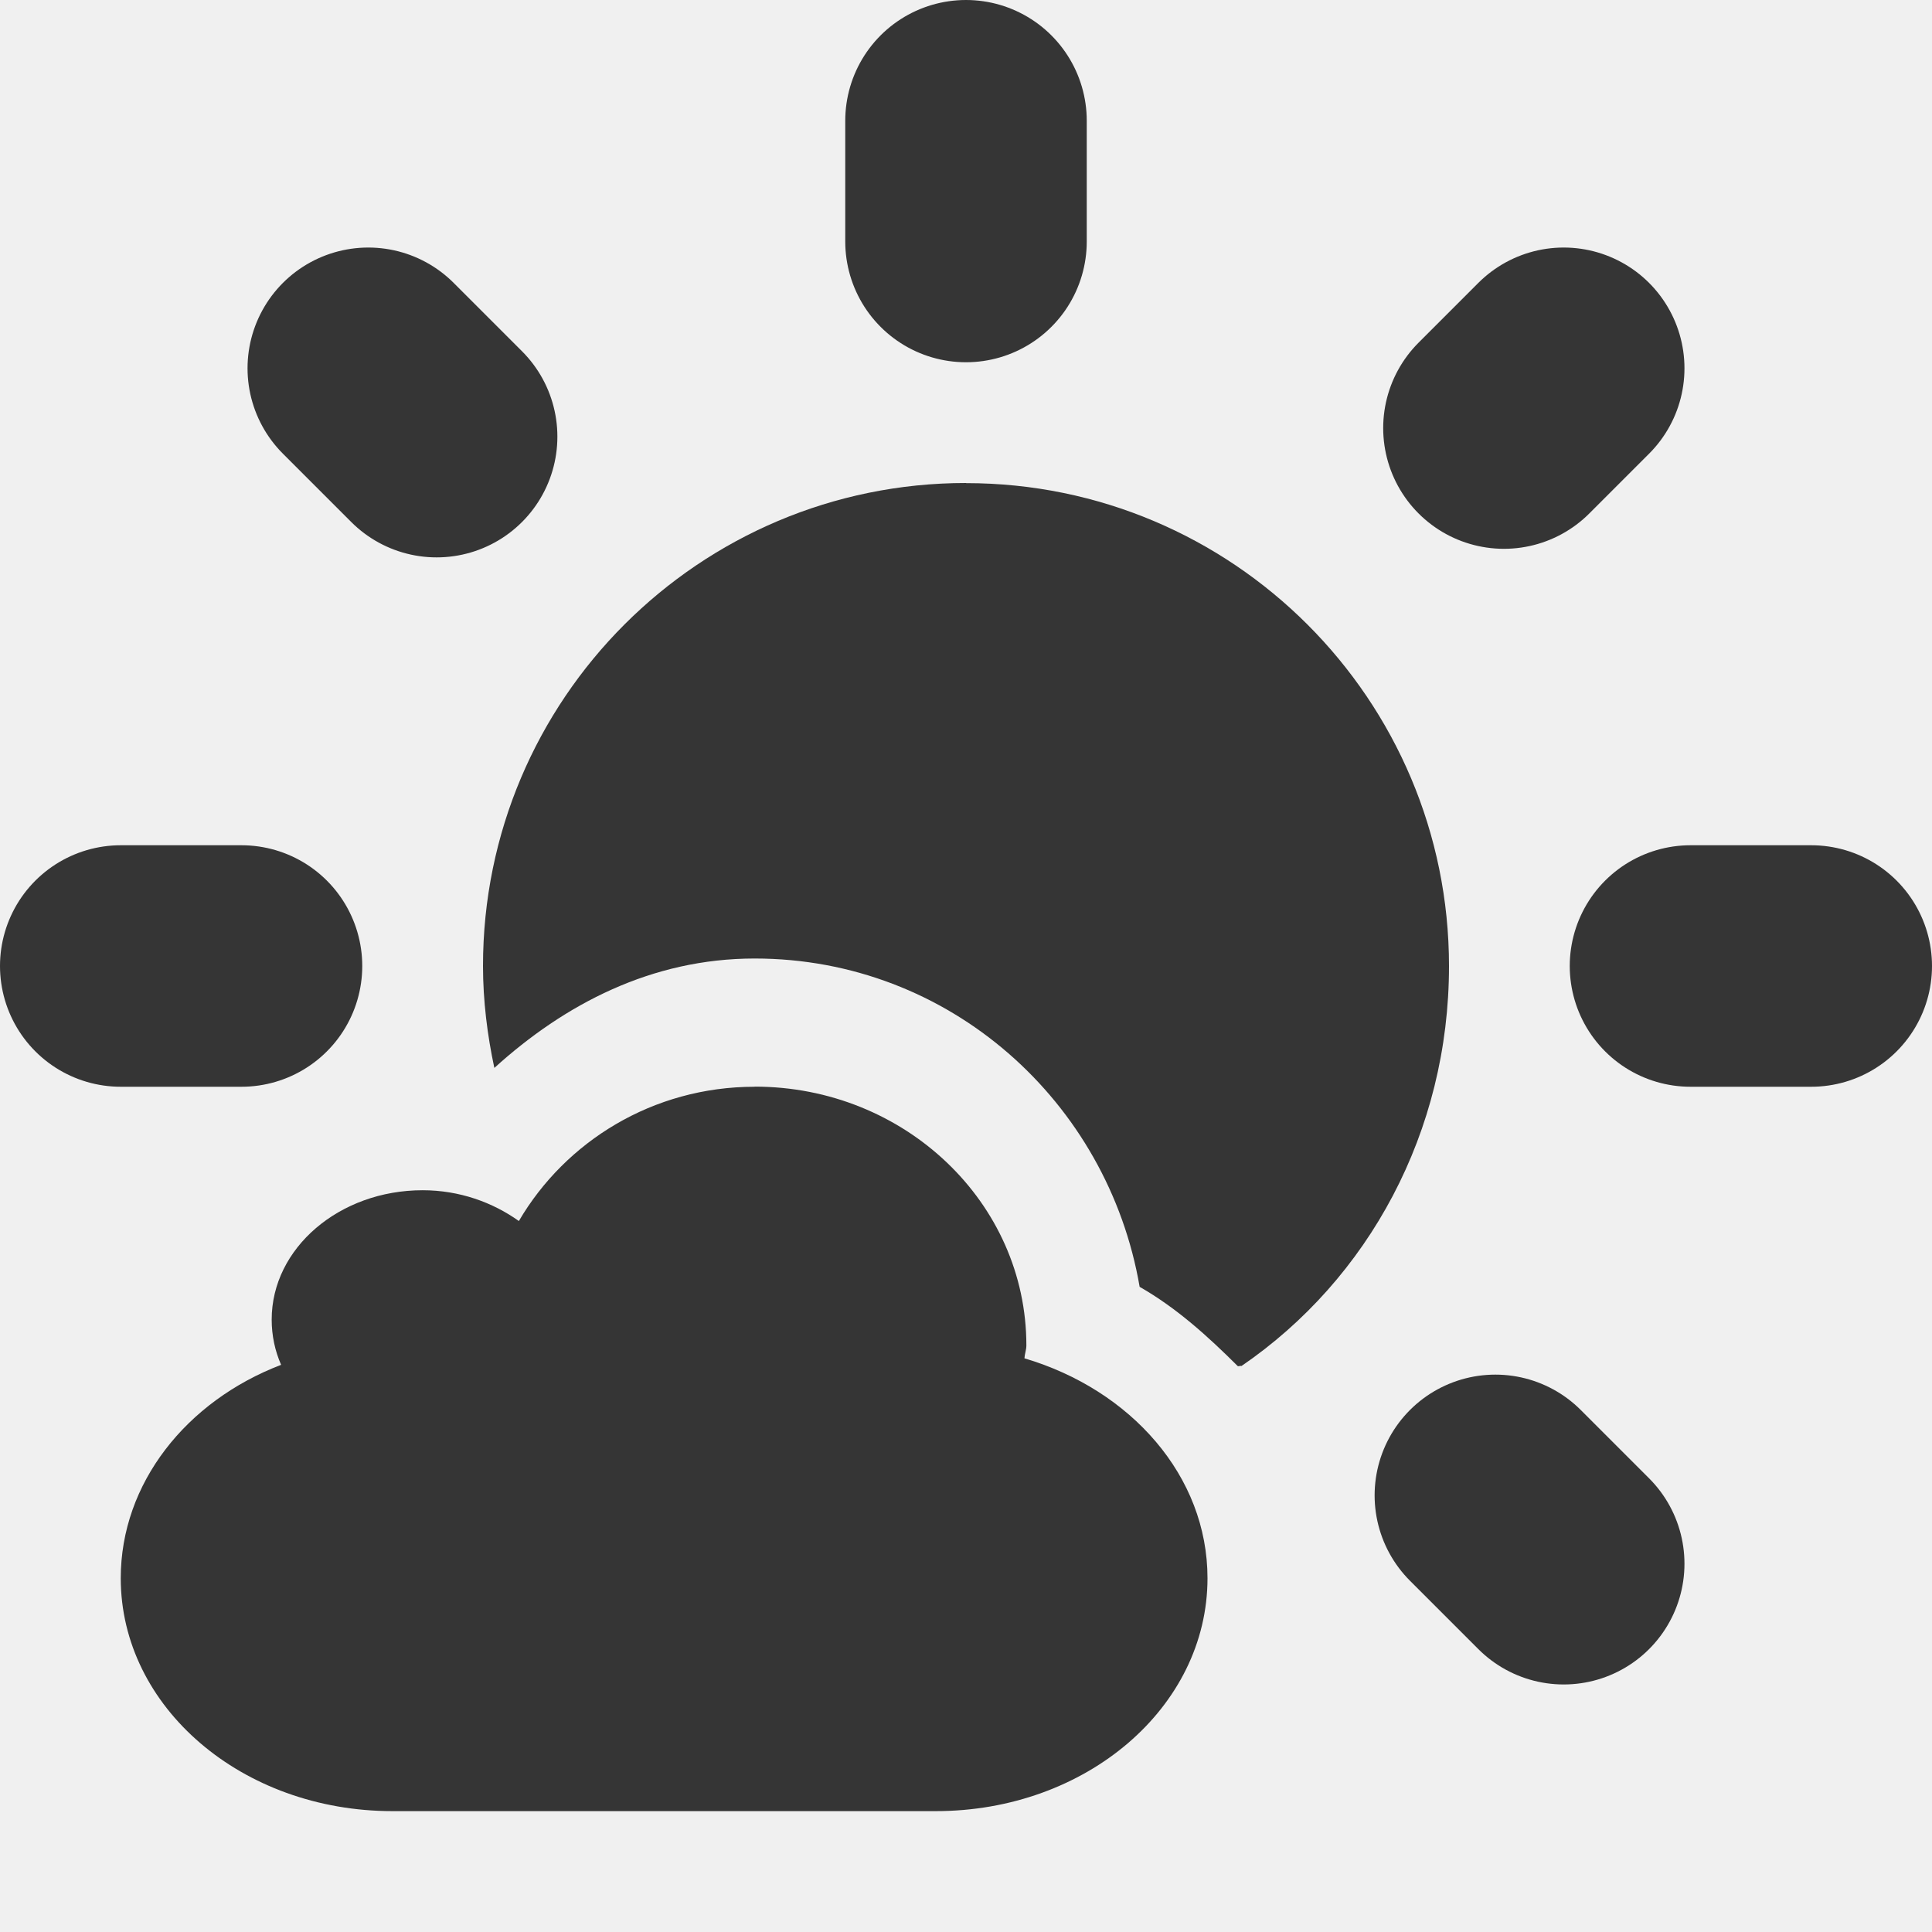
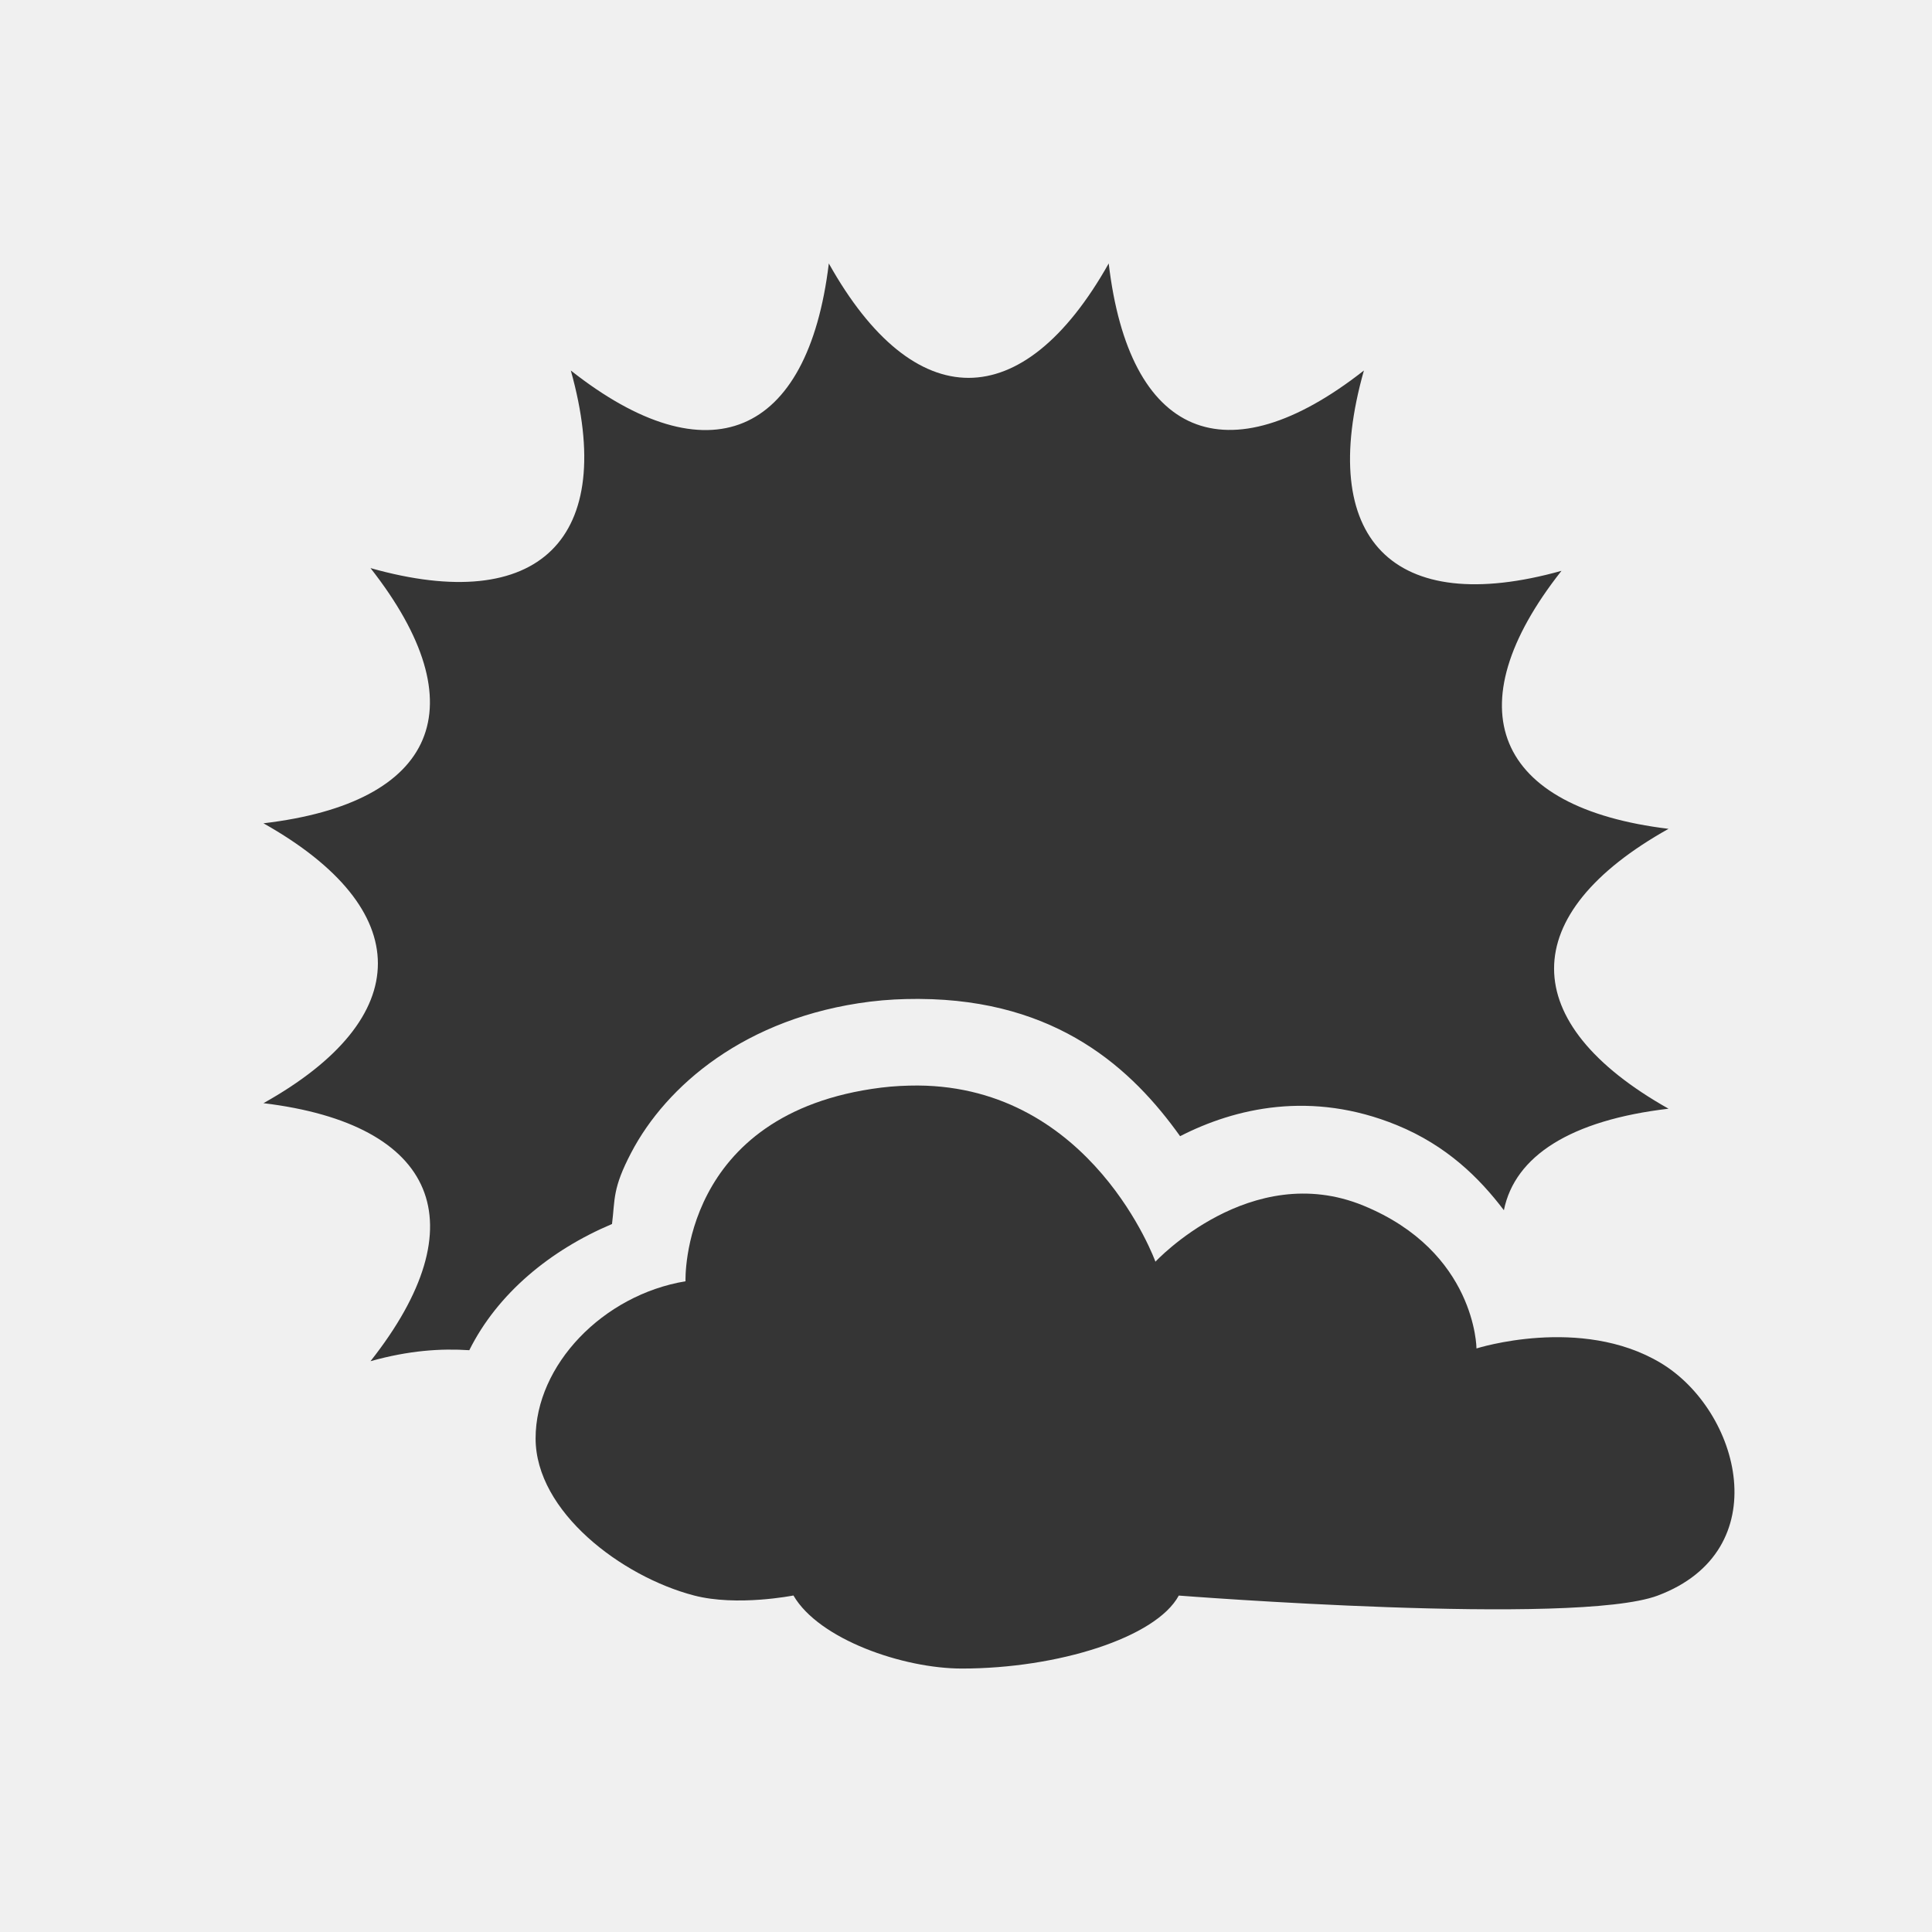
- <svg xmlns="http://www.w3.org/2000/svg" height="16" width="16" id="svg3007" version="1.1">
-   <defs id="defs3019" />
-   <path d="m12.95 12.95-0.566-0.566m0.071-8.839 0.495-0.495m-9.334 0.566-0.566-0.566m-2.05 4.95h1m12 0h1m-7-6v-1" fill="none" stroke="#dfdbd2" stroke-linecap="round" stroke-width="2" id="path3013" style="stroke:#353535;stroke-opacity:1;fill:#353535;fill-opacity:1" />
-   <path d="m8 4c-2.209 0-4 1.791-4 4 0 0.287 0.036 0.574 0.094 0.844 0.581-0.527 1.301-0.906 2.156-0.906 1.615 0 2.925 1.187 3.188 2.719 0.308 0.176 0.566 0.411 0.812 0.656 0.005 0.005 0.026-0.005 0.031 0 1.053-0.72 1.719-1.94 1.719-3.312 0-2.209-1.791-4-4-4zm-1.75 5c-0.845 0-1.568 0.455-1.953 1.112-0.217-0.155-0.493-0.255-0.797-0.255-0.69 0-1.25 0.48-1.25 1.071 0 0.133 0.027 0.258 0.078 0.375-0.785 0.3-1.328 0.981-1.328 1.767 0 1.068 1.004 1.929 2.25 1.929h4.5c1.246 0 2.25-0.86 2.25-1.929 0-0.846-0.634-1.56-1.516-1.821 0.002-0.037 0.016-0.07 0.016-0.107 0-1.183-1.008-2.143-2.25-2.143z" fill="#dfdbd2" id="path3015" style="fill:#353535;fill-opacity:1" />
+ <svg xmlns="http://www.w3.org/2000/svg" width="16" viewBox="0 0 22 22" height="16" style="enable-background:new" id="svg7381" version="1.1">
+   <defs id="defs7383">
+     <clipPath id="clipPath7385">
+       <rect width="477.143" x="-830" y="1580.934" height="208.571" style="fill:#ffff00" id="rect7387" />
+     </clipPath>
+     <clipPath clipPathUnits="userSpaceOnUse" id="clipPath7389">
+       <rect width="357.384" x="218.9" y="758.675" height="318.397" style="fill:#ffffff" transform="matrix(0.999992,0.00399993,-0.00399993,0.999992,0,0)" id="rect7391" />
+     </clipPath>
+     <clipPath id="clipPath7393">
+       <rect width="477.143" x="-830" y="1580.934" height="208.571" style="fill:#ffff00" id="rect7395" />
+     </clipPath>
+     <clipPath clipPathUnits="userSpaceOnUse" id="clipPath7397">
+       <rect width="301.429" x="0" y="857.541" height="195" style="fill:#ffffff" id="rect7399" />
+     </clipPath>
+     <clipPath id="clipPath7401">
+       <rect width="477.143" x="-830" y="1580.934" height="208.571" style="fill:#ffff00" id="rect7403" />
+     </clipPath>
+     <clipPath id="clipPath7405">
+       <rect width="477.143" x="-830" y="1580.934" height="208.571" style="fill:#ffff00" id="rect7407" />
+     </clipPath>
+     <clipPath id="clipPath7409">
+       <rect width="477.143" x="-830" y="1580.934" height="208.571" style="fill:#ffff00" id="rect7411" />
+     </clipPath>
+     <clipPath clipPathUnits="userSpaceOnUse" id="clipPath7413">
+       <rect width="357.384" x="218.9" y="758.675" height="318.397" style="fill:#ffffff" transform="matrix(0.999992,0.00399993,-0.00399993,0.999992,0,0)" id="rect7415" />
+     </clipPath>
+     <clipPath clipPathUnits="userSpaceOnUse" id="clipPath7417">
+       <rect width="506.461" x="8.208" y="0.064" height="37.48" style="fill:#162d50" transform="matrix(0.937429,0.3481765,-0.3481765,0.937429,0,0)" id="rect7419" />
+     </clipPath>
+     <clipPath clipPathUnits="userSpaceOnUse" id="clipPath7421">
+       <rect width="357.865" x="294.934" y="780.645" height="240.871" style="fill:#ff0000" transform="matrix(0.99975,-0.02255,0.02255,0.99975,0,0)" id="rect7423" />
+     </clipPath>
+     <clipPath clipPathUnits="userSpaceOnUse" id="clipPath7425">
+       <rect width="506.461" x="8.208" y="0.064" height="37.48" style="fill:#162d50" transform="matrix(0.937429,0.3481765,-0.3481765,0.937429,0,0)" id="rect7427" />
+     </clipPath>
+     <clipPath clipPathUnits="userSpaceOnUse" id="clipPath7429">
+       <rect width="287.432" x="257.321" y="793.52" height="279.027" style="fill:#ffffff" transform="matrix(0.999996,0.00282848,-0.00282848,0.999996,0,0)" id="rect7431" />
+     </clipPath>
+     <clipPath clipPathUnits="userSpaceOnUse" id="clipPath7433">
+       <rect width="79.477" x="276.365" y="977.09" height="30.006" style="fill:#e20a17" id="rect7435" />
+     </clipPath>
+     <clipPath clipPathUnits="userSpaceOnUse" id="clipPath7437">
+       <rect width="350.457" x="221.386" y="804.242" height="235.885" transform="matrix(0.999942,0.01077022,-0.01077022,0.999942,0,0)" id="rect7439" />
+     </clipPath>
+     <clipPath id="clipPath7441">
+       <rect width="477.143" x="-830" y="1580.934" height="208.571" style="fill:#ffff00" id="rect7443" />
+     </clipPath>
+     <clipPath clipPathUnits="userSpaceOnUse" id="clipPath7445">
+       <rect width="63.987" x="448.118" y="815.74" height="41.394" style="fill:#ffffff" transform="matrix(0.887416,0.4609694,-0.4609694,0.887416,0,0)" id="rect7447" />
+     </clipPath>
+     <clipPath clipPathUnits="userSpaceOnUse" id="clipPath7449">
+       <rect width="301.429" x="0" y="857.541" height="195" style="fill:#ffffff" id="rect7451" />
+     </clipPath>
+     <clipPath clipPathUnits="userSpaceOnUse" id="clipPath7453">
+       <rect width="301.429" x="0" y="0.06" height="195" style="fill:#ffffff" id="rect7455" />
+     </clipPath>
+     <clipPath clipPathUnits="userSpaceOnUse" id="clipPath7457">
+       <rect width="301.429" x="0" y="857.541" height="195" style="fill:#ffffff" id="rect7459" />
+     </clipPath>
+     <clipPath id="clipPath7461">
+       <rect width="477.143" x="-830" y="1580.934" height="208.571" style="fill:#ffff00" id="rect7463" />
+     </clipPath>
+     <clipPath id="clipPath11535" clipPathUnits="userSpaceOnUse">
+       <path style="fill:#44aa00" d="m 699.286,672.932 a 40.714,40.714 0 1 1 -81.429,0 40.714,40.714 0 1 1 81.429,0 z" id="path7466" />
+     </clipPath>
+     <clipPath clipPathUnits="userSpaceOnUse" id="clipPath7468">
+       <path style="fill:#44aa00" d="m 699.286,672.932 a 40.714,40.714 0 1 1 -81.429,0 40.714,40.714 0 1 1 81.429,0 z" transform="matrix(4.3233,0,0,4.3233,-2450.68,-2667.55)" id="path7470" />
+     </clipPath>
+     <clipPath clipPathUnits="userSpaceOnUse" id="clipPath7472">
+       <path style="fill:#44aa00" d="m 699.286,672.932 a 40.714,40.714 0 1 1 -81.429,0 40.714,40.714 0 1 1 81.429,0 z" transform="matrix(4.3233,0,0,4.3233,-2450.68,-2667.55)" id="path7474" clip-path="url(#clipPath11535)" />
+     </clipPath>
+     <clipPath id="clipPath7476">
+       <rect width="477.143" x="-830" y="1580.934" height="208.571" style="fill:#ffff00" id="rect7478" />
+     </clipPath>
+     <clipPath clipPathUnits="userSpaceOnUse" id="clipPath7480">
+       <path style="fill:#44aa00" d="m 699.286,672.932 a 40.714,40.714 0 1 1 -81.429,0 40.714,40.714 0 1 1 81.429,0 z" id="path7482" clip-path="url(#clipPath11535)" />
+     </clipPath>
+     <clipPath id="clipPath7484">
+       <rect width="477.143" x="-830" y="1580.934" height="208.571" style="fill:#ffff00" id="rect7486" />
+     </clipPath>
+     <clipPath id="clipPath7488">
+       <rect width="477.143" x="-830" y="1580.934" height="208.571" style="fill:#ffff00" id="rect7490" />
+     </clipPath>
+     <clipPath clipPathUnits="userSpaceOnUse" id="clipPath7492">
+       <path style="fill:#44aa00" d="m 699.286,672.932 a 40.714,40.714 0 1 1 -81.429,0 40.714,40.714 0 1 1 81.429,0 z" transform="matrix(4.3233,0,0,4.3233,-2450.68,-2667.55)" id="path7494" clip-path="url(#clipPath11535)" />
+     </clipPath>
+     <clipPath id="clipPath7496">
+       <rect width="477.143" x="-830" y="1580.934" height="208.571" style="fill:#ffff00" id="rect7498" />
+     </clipPath>
+     <clipPath id="clipPath7500">
+       <rect width="477.143" x="-830" y="1580.934" height="208.571" style="fill:#ffff00" id="rect7502" />
+     </clipPath>
+   </defs>
+   <g id="g5328">
+     <path id="path30" d="M 9.438 3 C 9.198 4.98 8.063 5.452 6.5 4.219 C 7.037 6.139 6.135 7.01 4.219 6.469 C 5.45 8.038 4.977 9.142 3 9.375 C 4.737 10.353 4.738 11.59 3 12.562 C 4.98 12.802 5.452 13.937 4.219 15.5 C 4.659 15.377 5.019 15.354 5.344 15.375 C 5.665 14.73 6.266 14.235 6.969 13.938 C 7.005 13.653 6.972 13.537 7.188 13.125 C 7.584 12.368 8.485 11.584 9.906 11.406 C 10.102 11.382 10.274 11.375 10.438 11.375 L 10.469 11.375 C 12.045 11.384 12.895 12.177 13.438 12.938 C 14.064 12.617 14.933 12.414 15.906 12.812 C 16.477 13.046 16.848 13.416 17.125 13.781 C 17.25 13.163 17.886 12.756 19 12.625 C 17.262 11.647 17.262 10.41 19 9.438 C 17.02 9.198 16.548 8.063 17.781 6.5 C 15.861 7.037 14.99 6.135 15.531 4.219 C 13.962 5.45 12.858 4.977 12.625 3 C 11.647 4.737 10.41 4.737 9.438 3 z M 10.156 13.375 C 9.281 13.485 9.081 13.789 8.938 14.062 C 8.794 14.336 8.812 14.562 8.812 14.562 L 8.844 15.438 L 7.969 15.562 C 7.485 15.642 7.094 16.151 7.094 16.375 C 7.094 16.401 7.16 16.586 7.375 16.781 C 7.531 16.923 7.74 17.016 7.938 17.094 C 8.106 17.089 8.294 17.127 8.438 17.188 C 8.624 17.185 8.844 17.188 8.844 17.188 L 9.531 17.062 L 9.906 17.656 C 9.859 17.576 9.979 17.747 10.219 17.844 C 10.266 17.863 10.322 17.89 10.375 17.906 C 10.787 17.665 11.215 17.679 11.625 17.938 C 11.633 17.942 11.649 17.933 11.656 17.938 C 11.853 17.905 12.032 17.864 12.188 17.812 C 12.352 17.758 12.473 17.668 12.531 17.625 L 12.844 17.125 L 13.5 17.156 C 13.5 17.156 13.609 17.155 13.625 17.156 C 13.894 17.072 14.217 17.122 14.562 17.25 C 14.818 17.268 15.101 17.266 15.406 17.281 C 15.288 16.53 15.434 15.992 15.812 15.688 L 15.812 15.375 C 15.812 15.375 15.823 15.311 15.75 15.156 C 15.677 15.002 15.572 14.827 15.156 14.656 C 14.534 14.401 13.875 15.062 13.875 15.062 L 12.781 16.25 L 12.219 14.719 C 12.219 14.719 11.756 13.383 10.438 13.375 C 10.336 13.375 10.248 13.364 10.156 13.375 z " style="fill:#353535;fill-opacity:1;enable-background:new" />
+     <path id="path10067" d="m 10.451,12.361 c -0.132,0 -0.274,0.006 -0.418,0.024 -2.297,0.288 -2.227,2.205 -2.227,2.205 -0.941,0.156 -1.707,0.954 -1.707,1.789 0,0.835 0.98,1.574 1.804,1.789 0.49,0.128 1.132,0 1.132,0 C 9.325,18.668 10.284,19 10.953,19 c 1.091,0 2.211,-0.352 2.47,-0.831 0,0 4.516,0.352 5.454,0 1.365,-0.512 0.938,-2.11 0.03,-2.651 -0.908,-0.541 -2.094,-0.163 -2.094,-0.163 0,0 -0.005,-1.101 -1.289,-1.627 -1.284,-0.526 -2.367,0.639 -2.367,0.639 0,0 -0.719,-1.994 -2.706,-2.006 z" style="fill:#353535;fill-opacity:1;enable-background:new" />
+   </g>
</svg>
